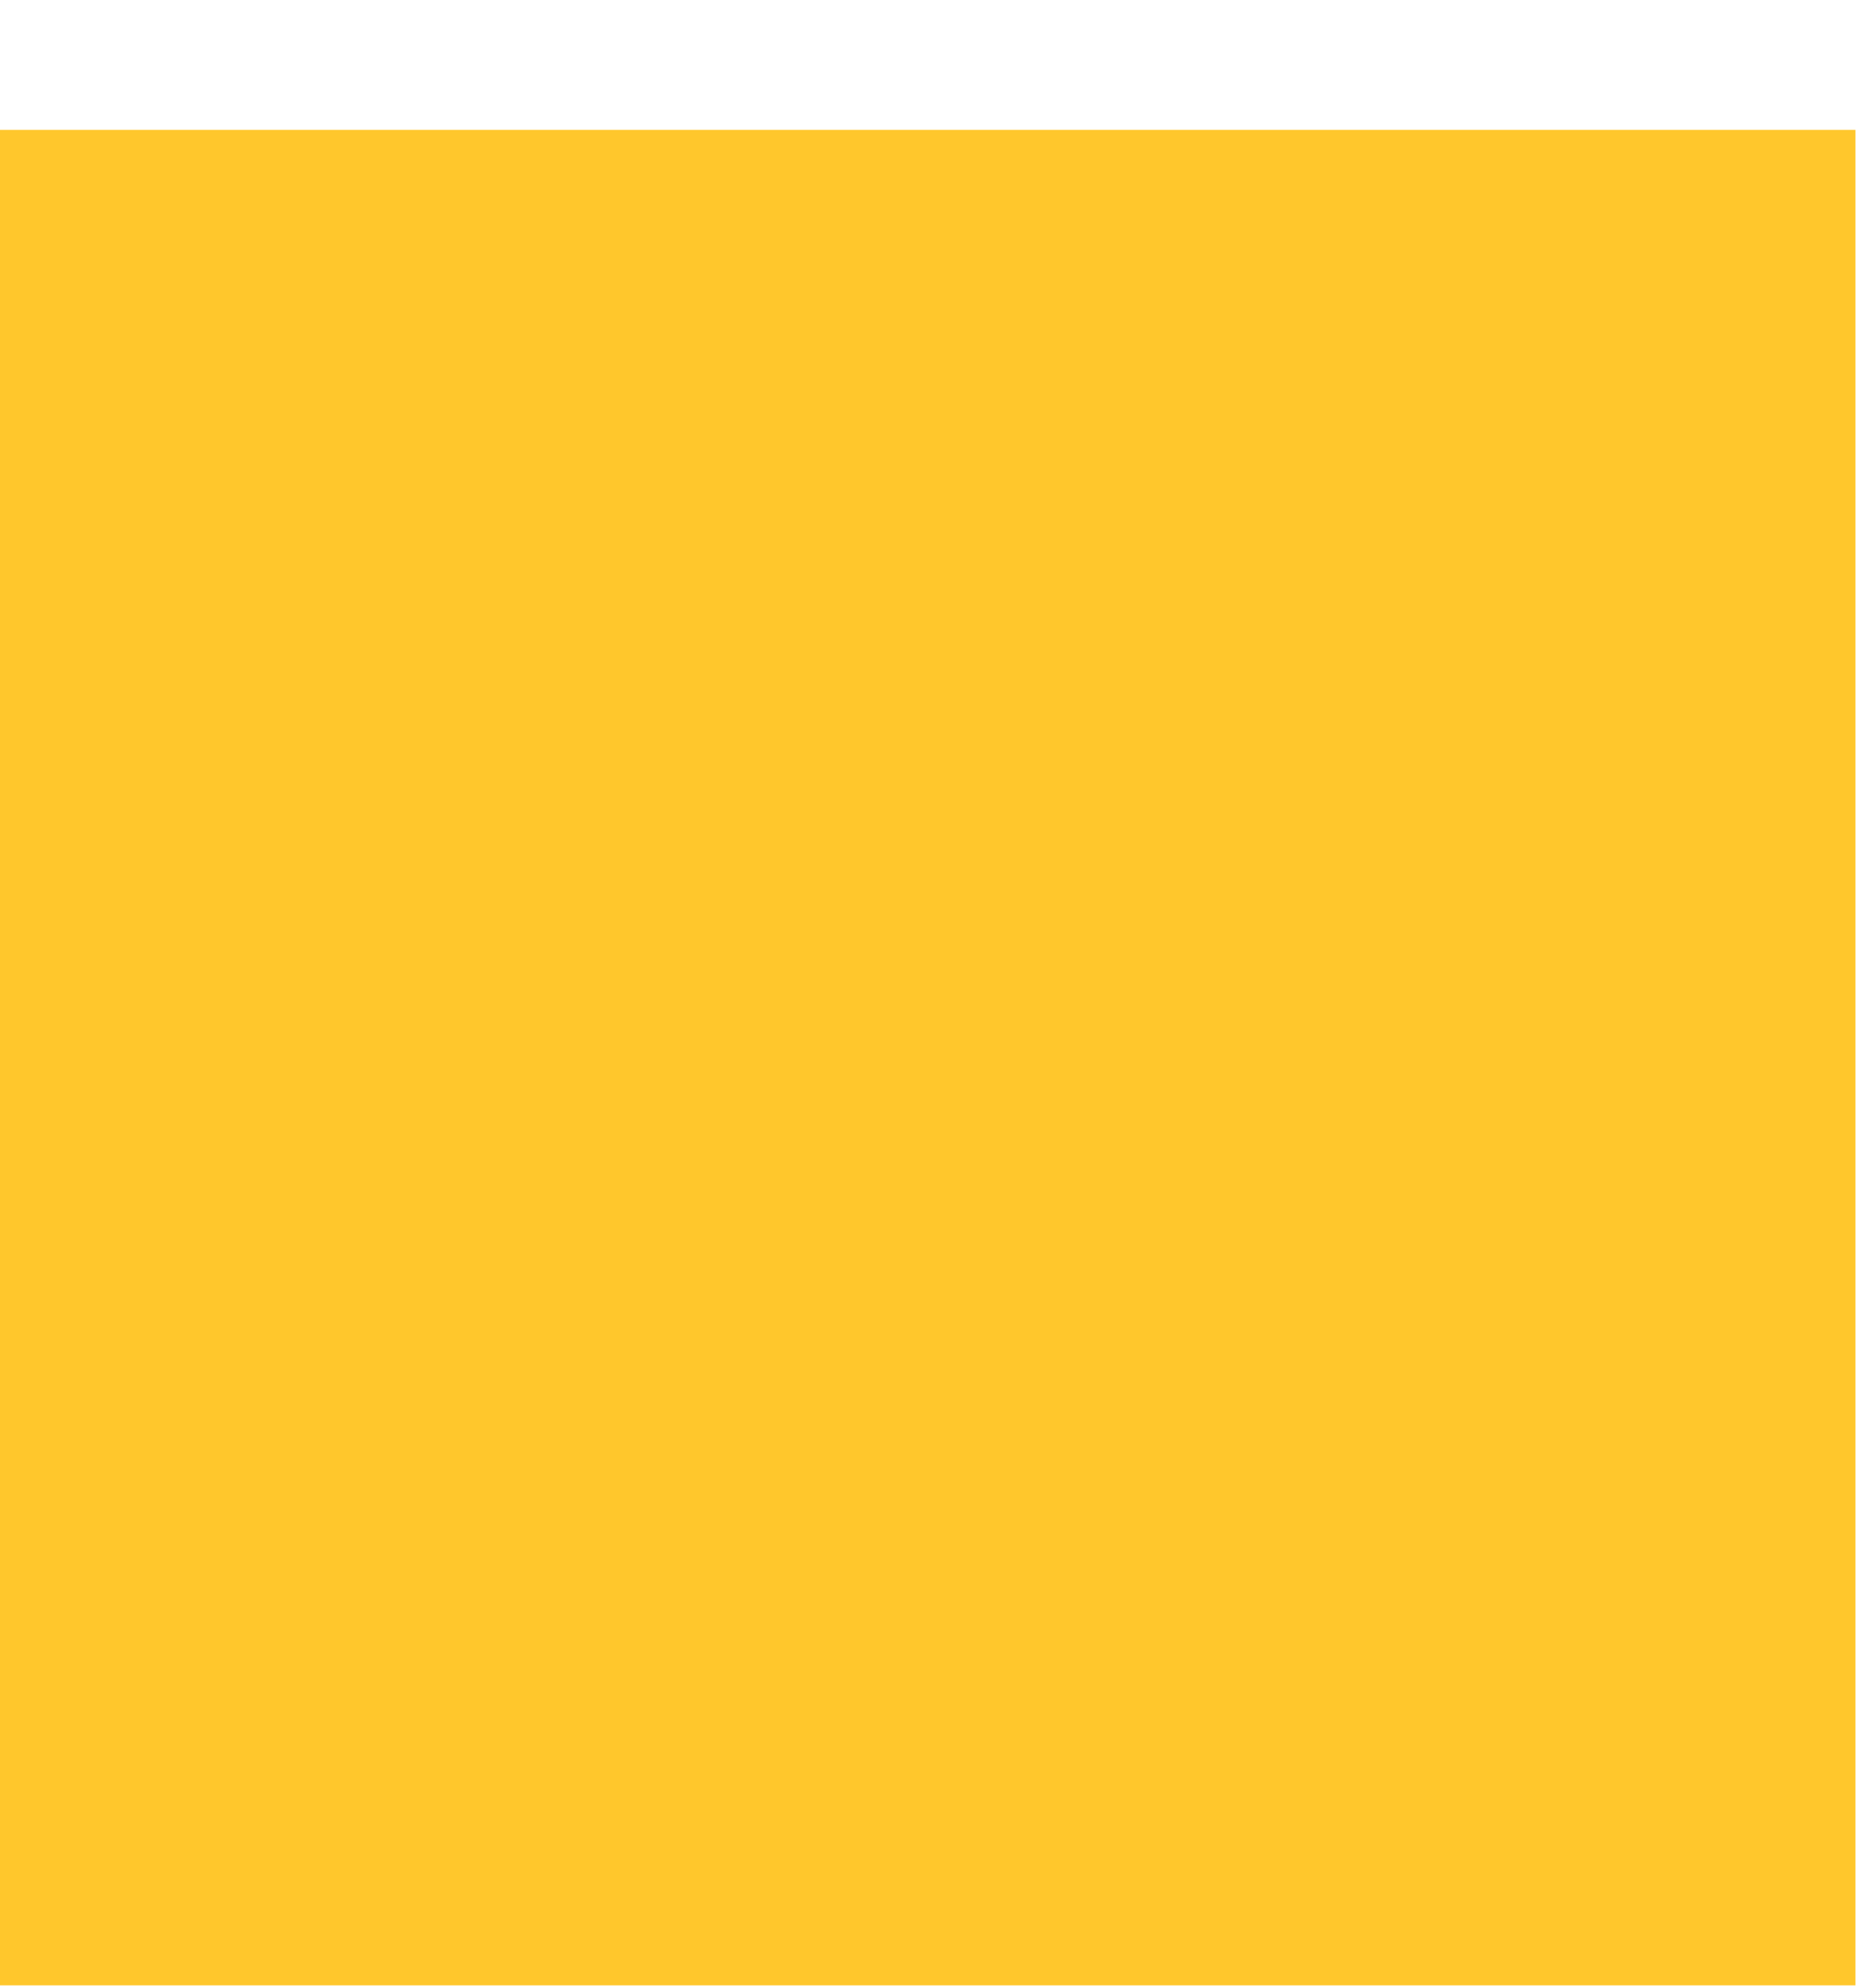
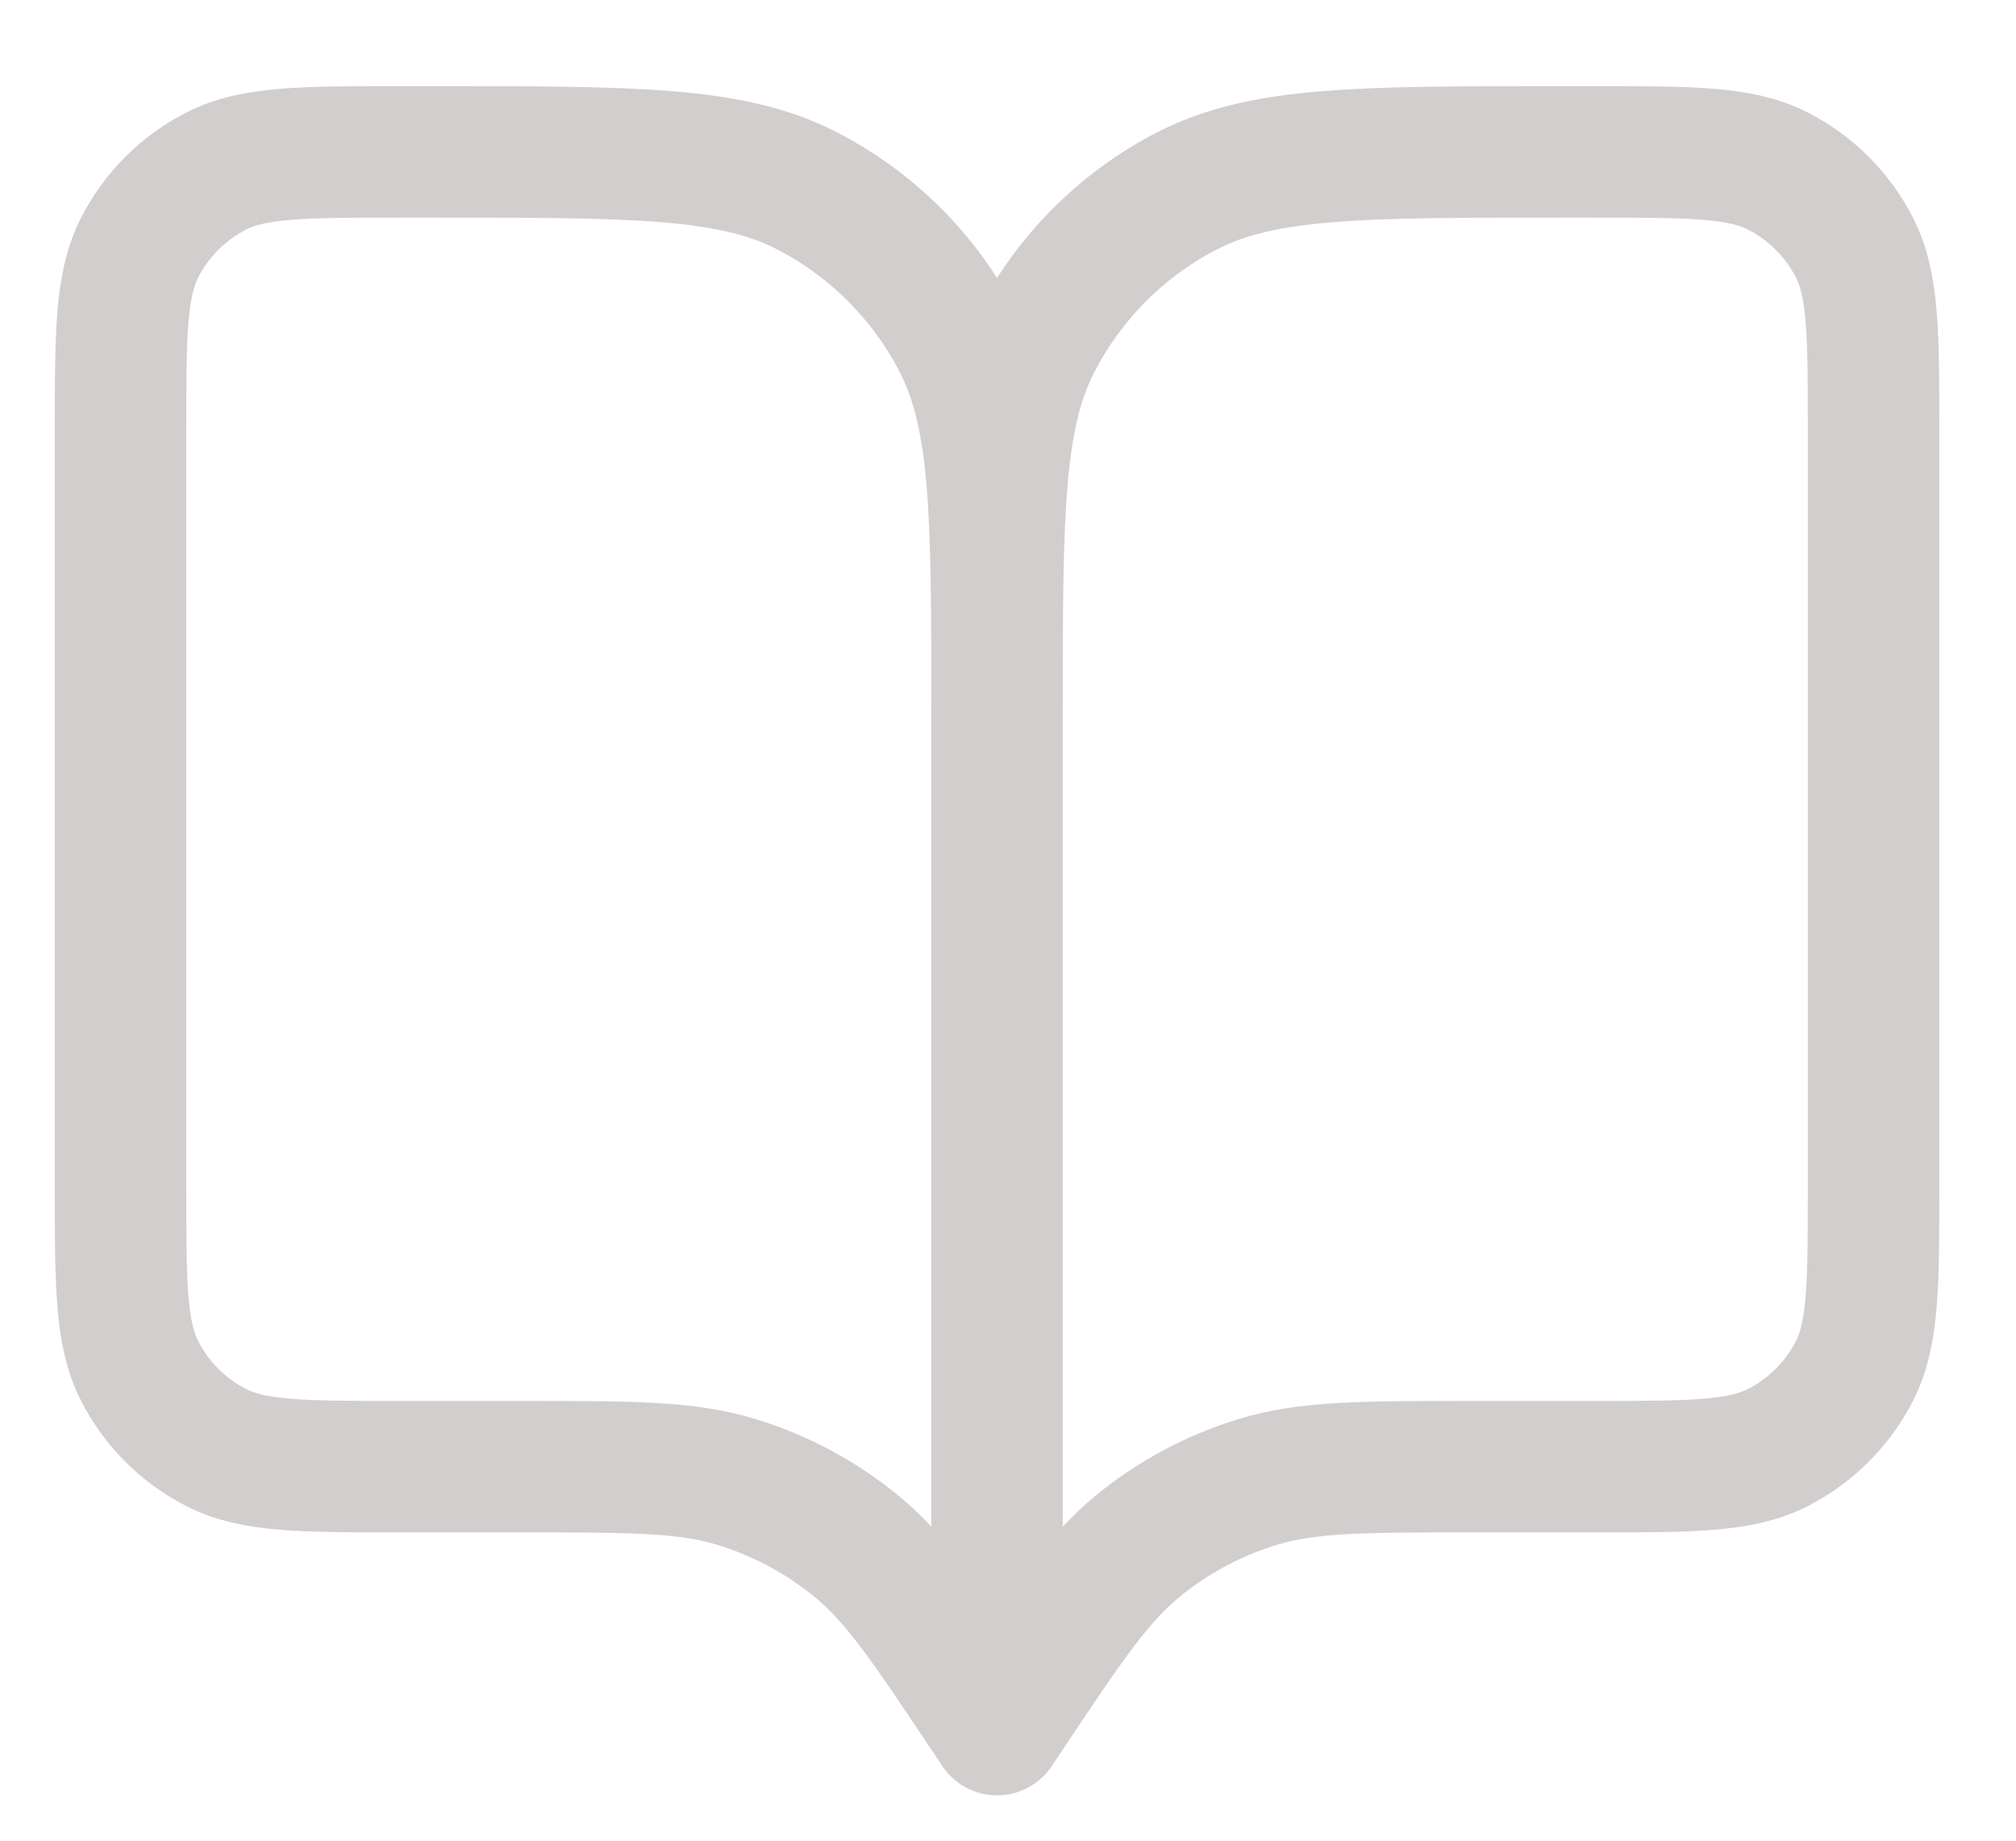
- <svg xmlns="http://www.w3.org/2000/svg" width="14" height="15" viewBox="0 0 14 15" fill="none">
-   <path d="M0 14.98H14V0.98H0V14.98Z" fill="#FFC72C" />
+ <svg xmlns="http://www.w3.org/2000/svg" width="23" height="21" viewBox="0 0 23 21" fill="none">
+   <path id="Icon" d="M11.375 19.733L11.275 19.583C10.58 18.541 10.233 18.02 9.774 17.643C9.368 17.309 8.9 17.059 8.397 16.906C7.828 16.733 7.202 16.733 5.95 16.733H4.575C3.455 16.733 2.895 16.733 2.467 16.515C2.091 16.323 1.785 16.017 1.593 15.641C1.375 15.213 1.375 14.653 1.375 13.533V4.933C1.375 3.813 1.375 3.253 1.593 2.825C1.785 2.449 2.091 2.143 2.467 1.951C2.895 1.733 3.455 1.733 4.575 1.733H4.975C7.215 1.733 8.335 1.733 9.191 2.169C9.944 2.553 10.556 3.165 10.939 3.917C11.375 4.773 11.375 5.893 11.375 8.133M11.375 19.733V8.133M11.375 19.733L11.475 19.583C12.17 18.541 12.517 18.02 12.976 17.643C13.382 17.309 13.85 17.059 14.353 16.906C14.922 16.733 15.548 16.733 16.8 16.733H18.175C19.295 16.733 19.855 16.733 20.283 16.515C20.659 16.323 20.965 16.017 21.157 15.641C21.375 15.213 21.375 14.653 21.375 13.533V4.933C21.375 3.813 21.375 3.253 21.157 2.825C20.965 2.449 20.659 2.143 20.283 1.951C19.855 1.733 19.295 1.733 18.175 1.733H17.775C15.535 1.733 14.415 1.733 13.559 2.169C12.806 2.553 12.194 3.165 11.811 3.917C11.375 4.773 11.375 5.893 11.375 8.133" stroke="#D2CECE" stroke-width="1.5" stroke-linecap="round" stroke-linejoin="round" />
</svg>
